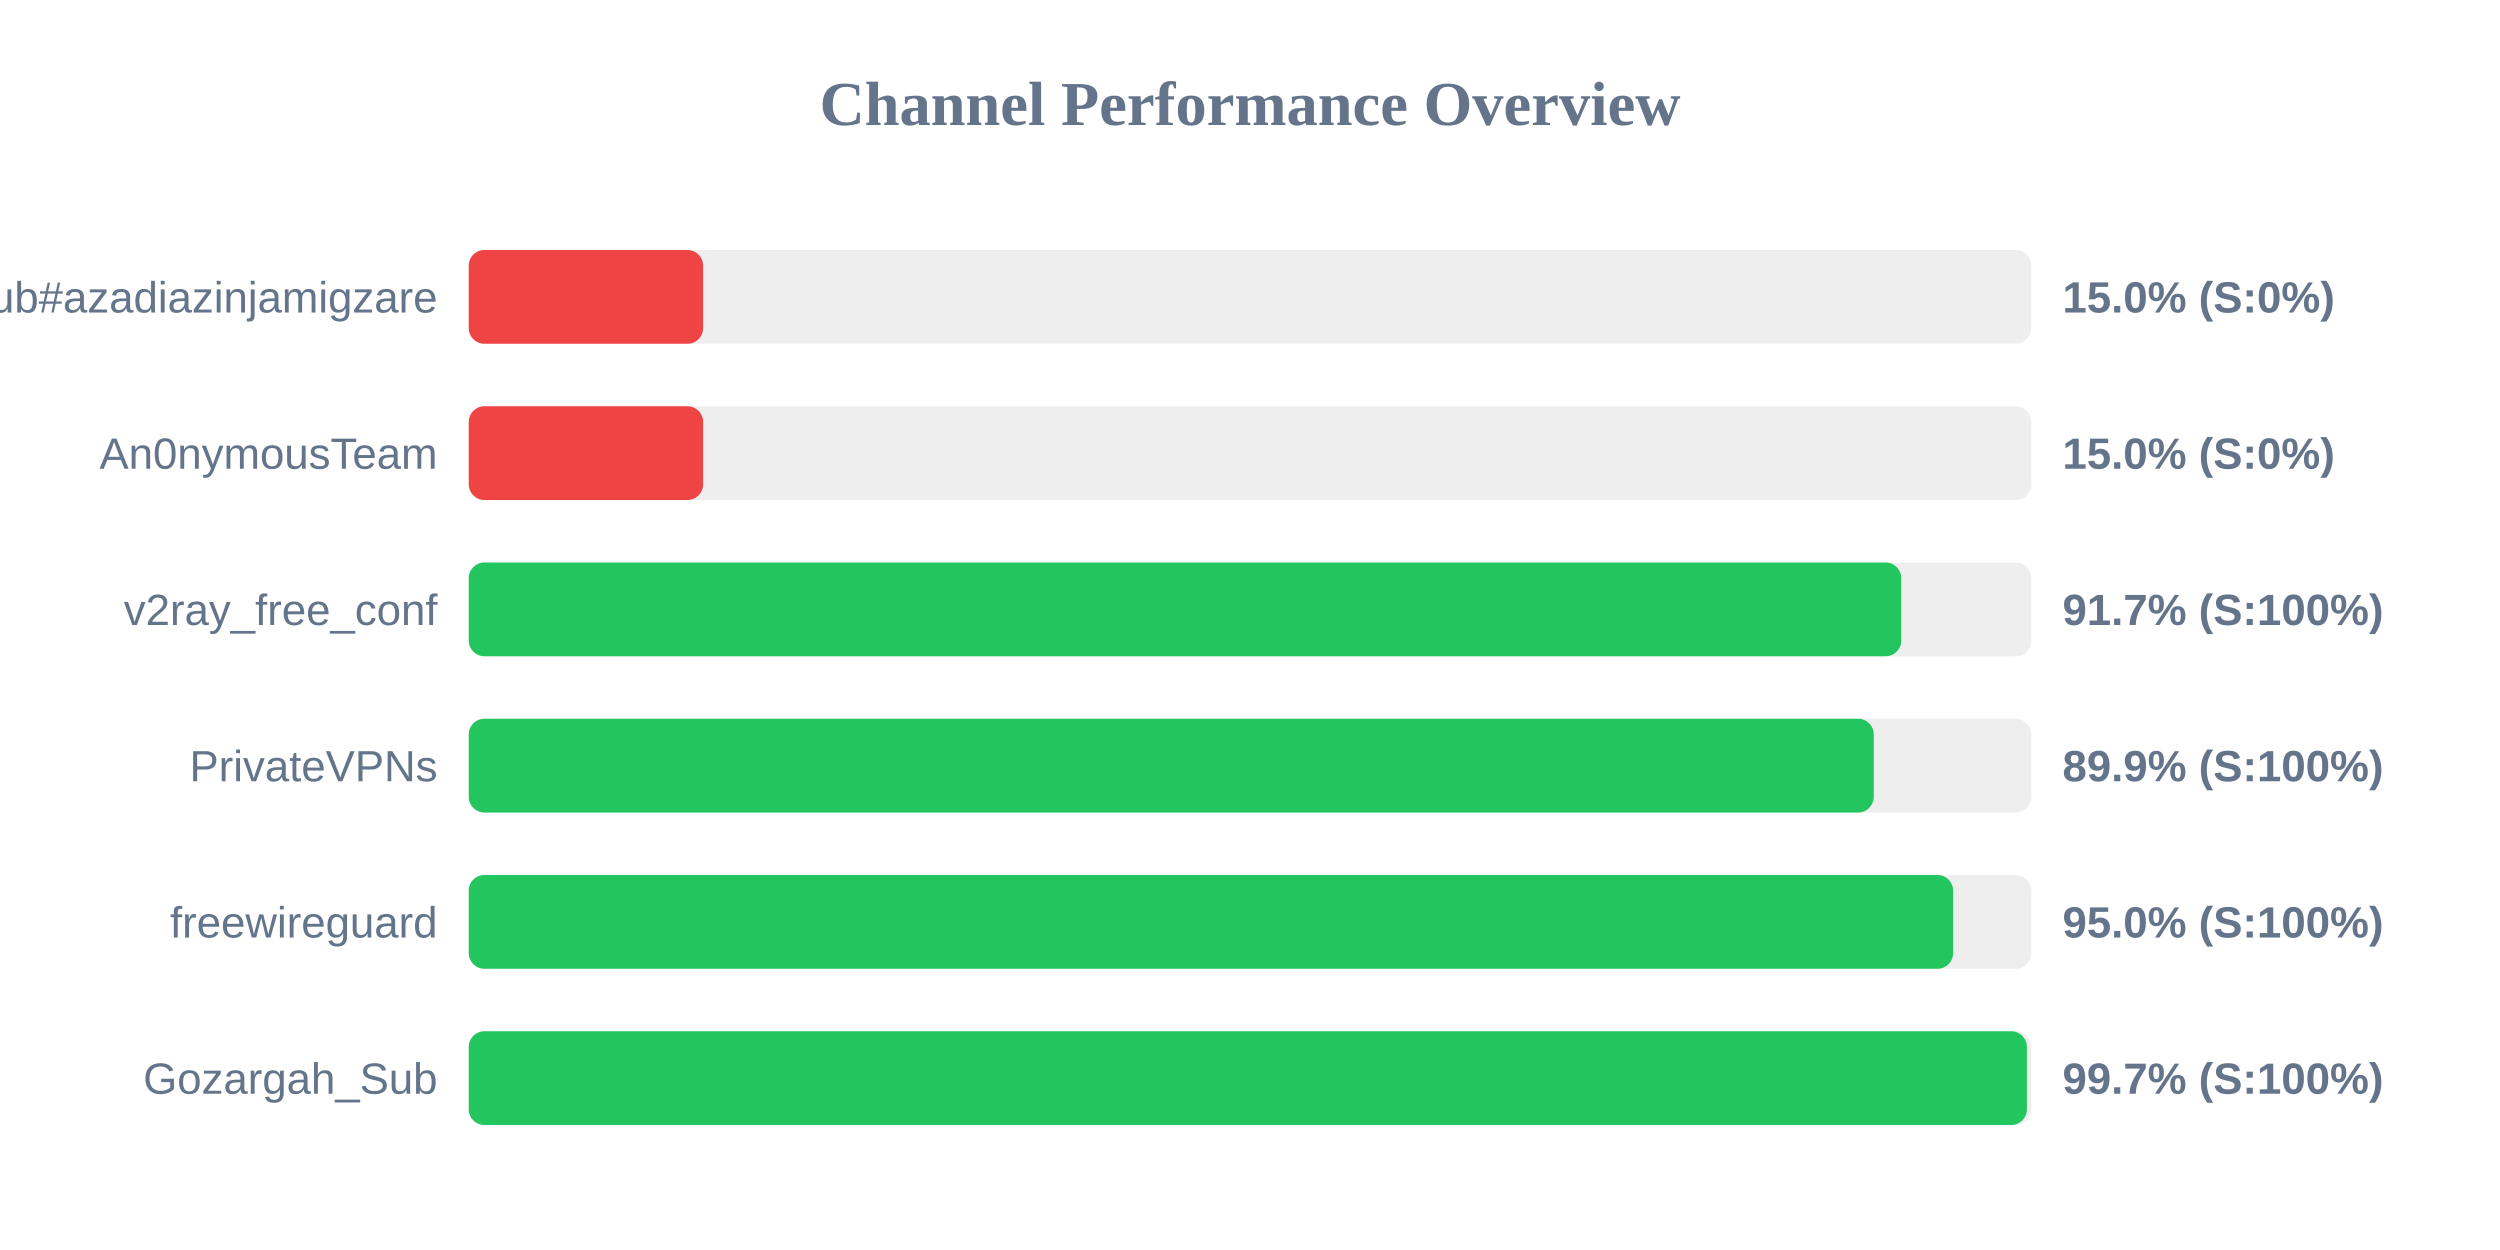
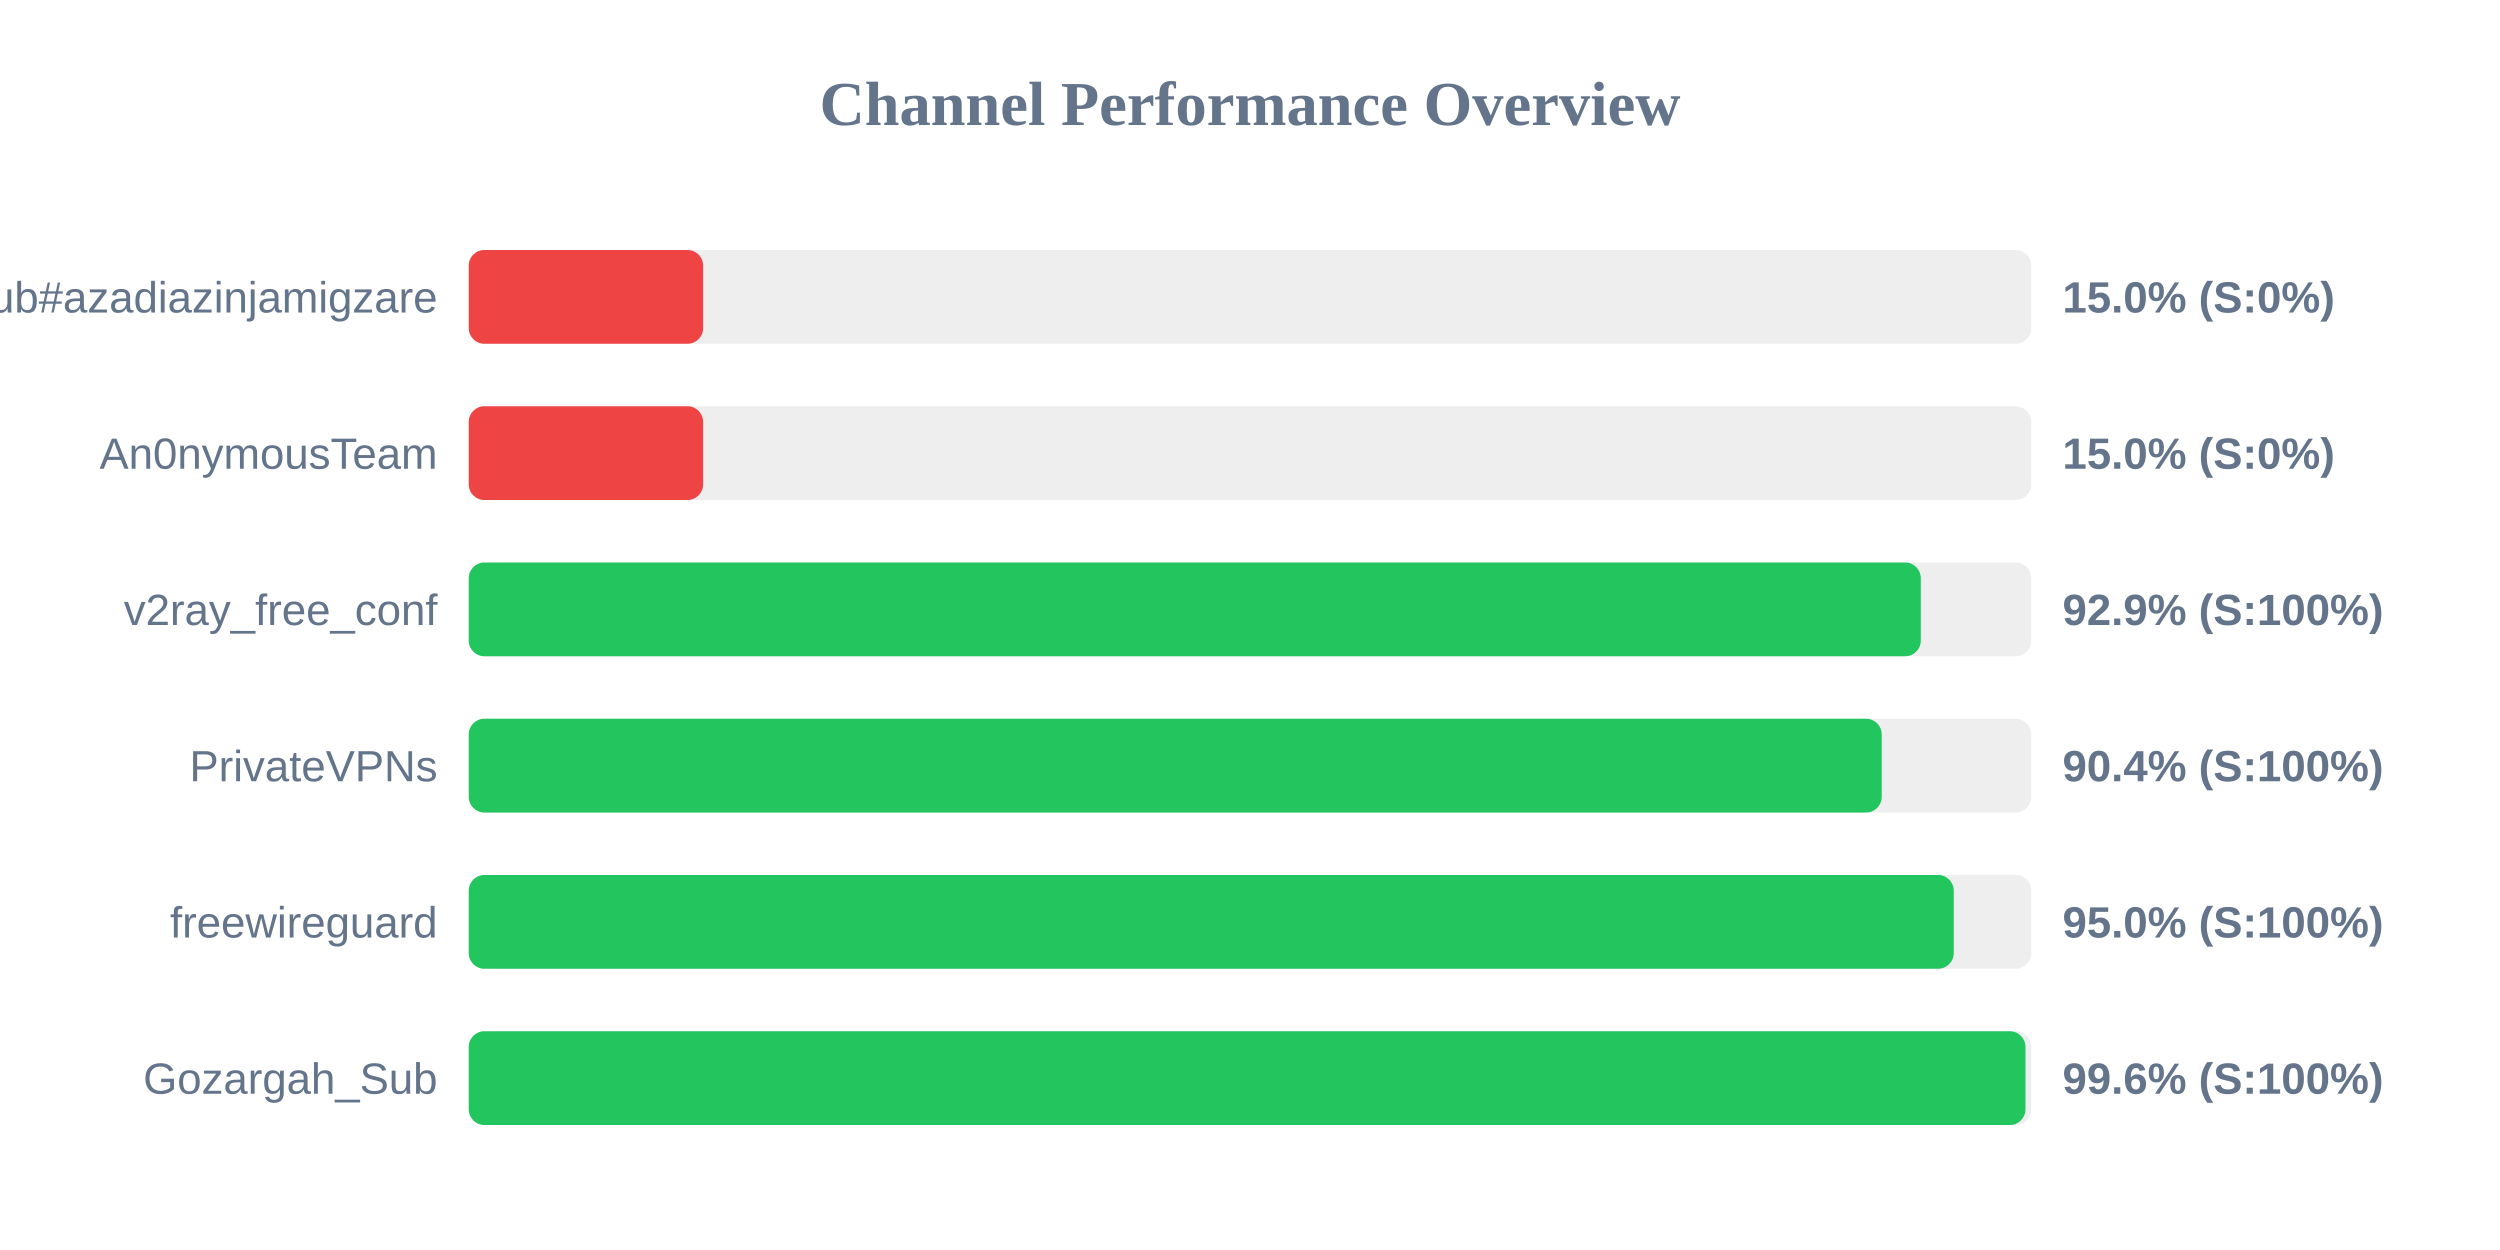
<svg xmlns="http://www.w3.org/2000/svg" width="800" height="400" version="1.1">
  <style>
        .row { font: 14px Arial; fill: #64748b; }
        .score { font: bold 14px Arial; fill: #64748b; }
    </style>
  <text x="400" y="40" text-anchor="middle" font-size="20px" font-weight="bold" fill="#64748b">Channel Performance Overview</text>
  <rect x="150" y="80" width="500" height="30" fill="#eee" rx="5" />
  <rect x="150" y="80" width="75.0" height="30" fill="#ef4444" rx="5" />
  <text x="140" y="100" text-anchor="end" class="row">Sub#azadiazinjamigzare</text>
  <text x="660" y="100" text-anchor="start" class="score">15.0% (S:0%)</text>
  <rect x="150" y="130" width="500" height="30" fill="#eee" rx="5" />
  <rect x="150" y="130" width="75.0" height="30" fill="#ef4444" rx="5" />
  <text x="140" y="150" text-anchor="end" class="row">An0nymousTeam</text>
  <text x="660" y="150" text-anchor="start" class="score">15.0% (S:0%)</text>
  <rect x="150" y="180" width="500" height="30" fill="#eee" rx="5" />
-   <rect x="150" y="180" width="458.4" height="30" fill="#22c55e" rx="5" />
+   <rect x="150" y="180" width="464.65" height="30" fill="#22c55e" rx="5" />
  <text x="140" y="200" text-anchor="end" class="row">v2ray_free_conf</text>
-   <text x="660" y="200" text-anchor="start" class="score">91.7% (S:100%)</text>
+   <text x="660" y="200" text-anchor="start" class="score">92.9% (S:100%)</text>
  <rect x="150" y="230" width="500" height="30" fill="#eee" rx="5" />
-   <rect x="150" y="230" width="449.6" height="30" fill="#22c55e" rx="5" />
+   <rect x="150" y="230" width="452.15" height="30" fill="#22c55e" rx="5" />
  <text x="140" y="250" text-anchor="end" class="row">PrivateVPNs</text>
-   <text x="660" y="250" text-anchor="start" class="score">89.9% (S:100%)</text>
+   <text x="660" y="250" text-anchor="start" class="score">90.4% (S:100%)</text>
  <rect x="150" y="280" width="500" height="30" fill="#eee" rx="5" />
-   <rect x="150" y="280" width="475.0" height="30" fill="#22c55e" rx="5" />
+   <rect x="150" y="280" width="475.2" height="30" fill="#22c55e" rx="5" />
  <text x="140" y="300" text-anchor="end" class="row">freewireguard</text>
  <text x="660" y="300" text-anchor="start" class="score">95.0% (S:100%)</text>
  <rect x="150" y="330" width="500" height="30" fill="#eee" rx="5" />
-   <rect x="150" y="330" width="498.6" height="30" fill="#22c55e" rx="5" />
+   <rect x="150" y="330" width="498.15" height="30" fill="#22c55e" rx="5" />
  <text x="140" y="350" text-anchor="end" class="row">Gozargah_Sub</text>
-   <text x="660" y="350" text-anchor="start" class="score">99.7% (S:100%)</text>
+   <text x="660" y="350" text-anchor="start" class="score">99.6% (S:100%)</text>
</svg>
